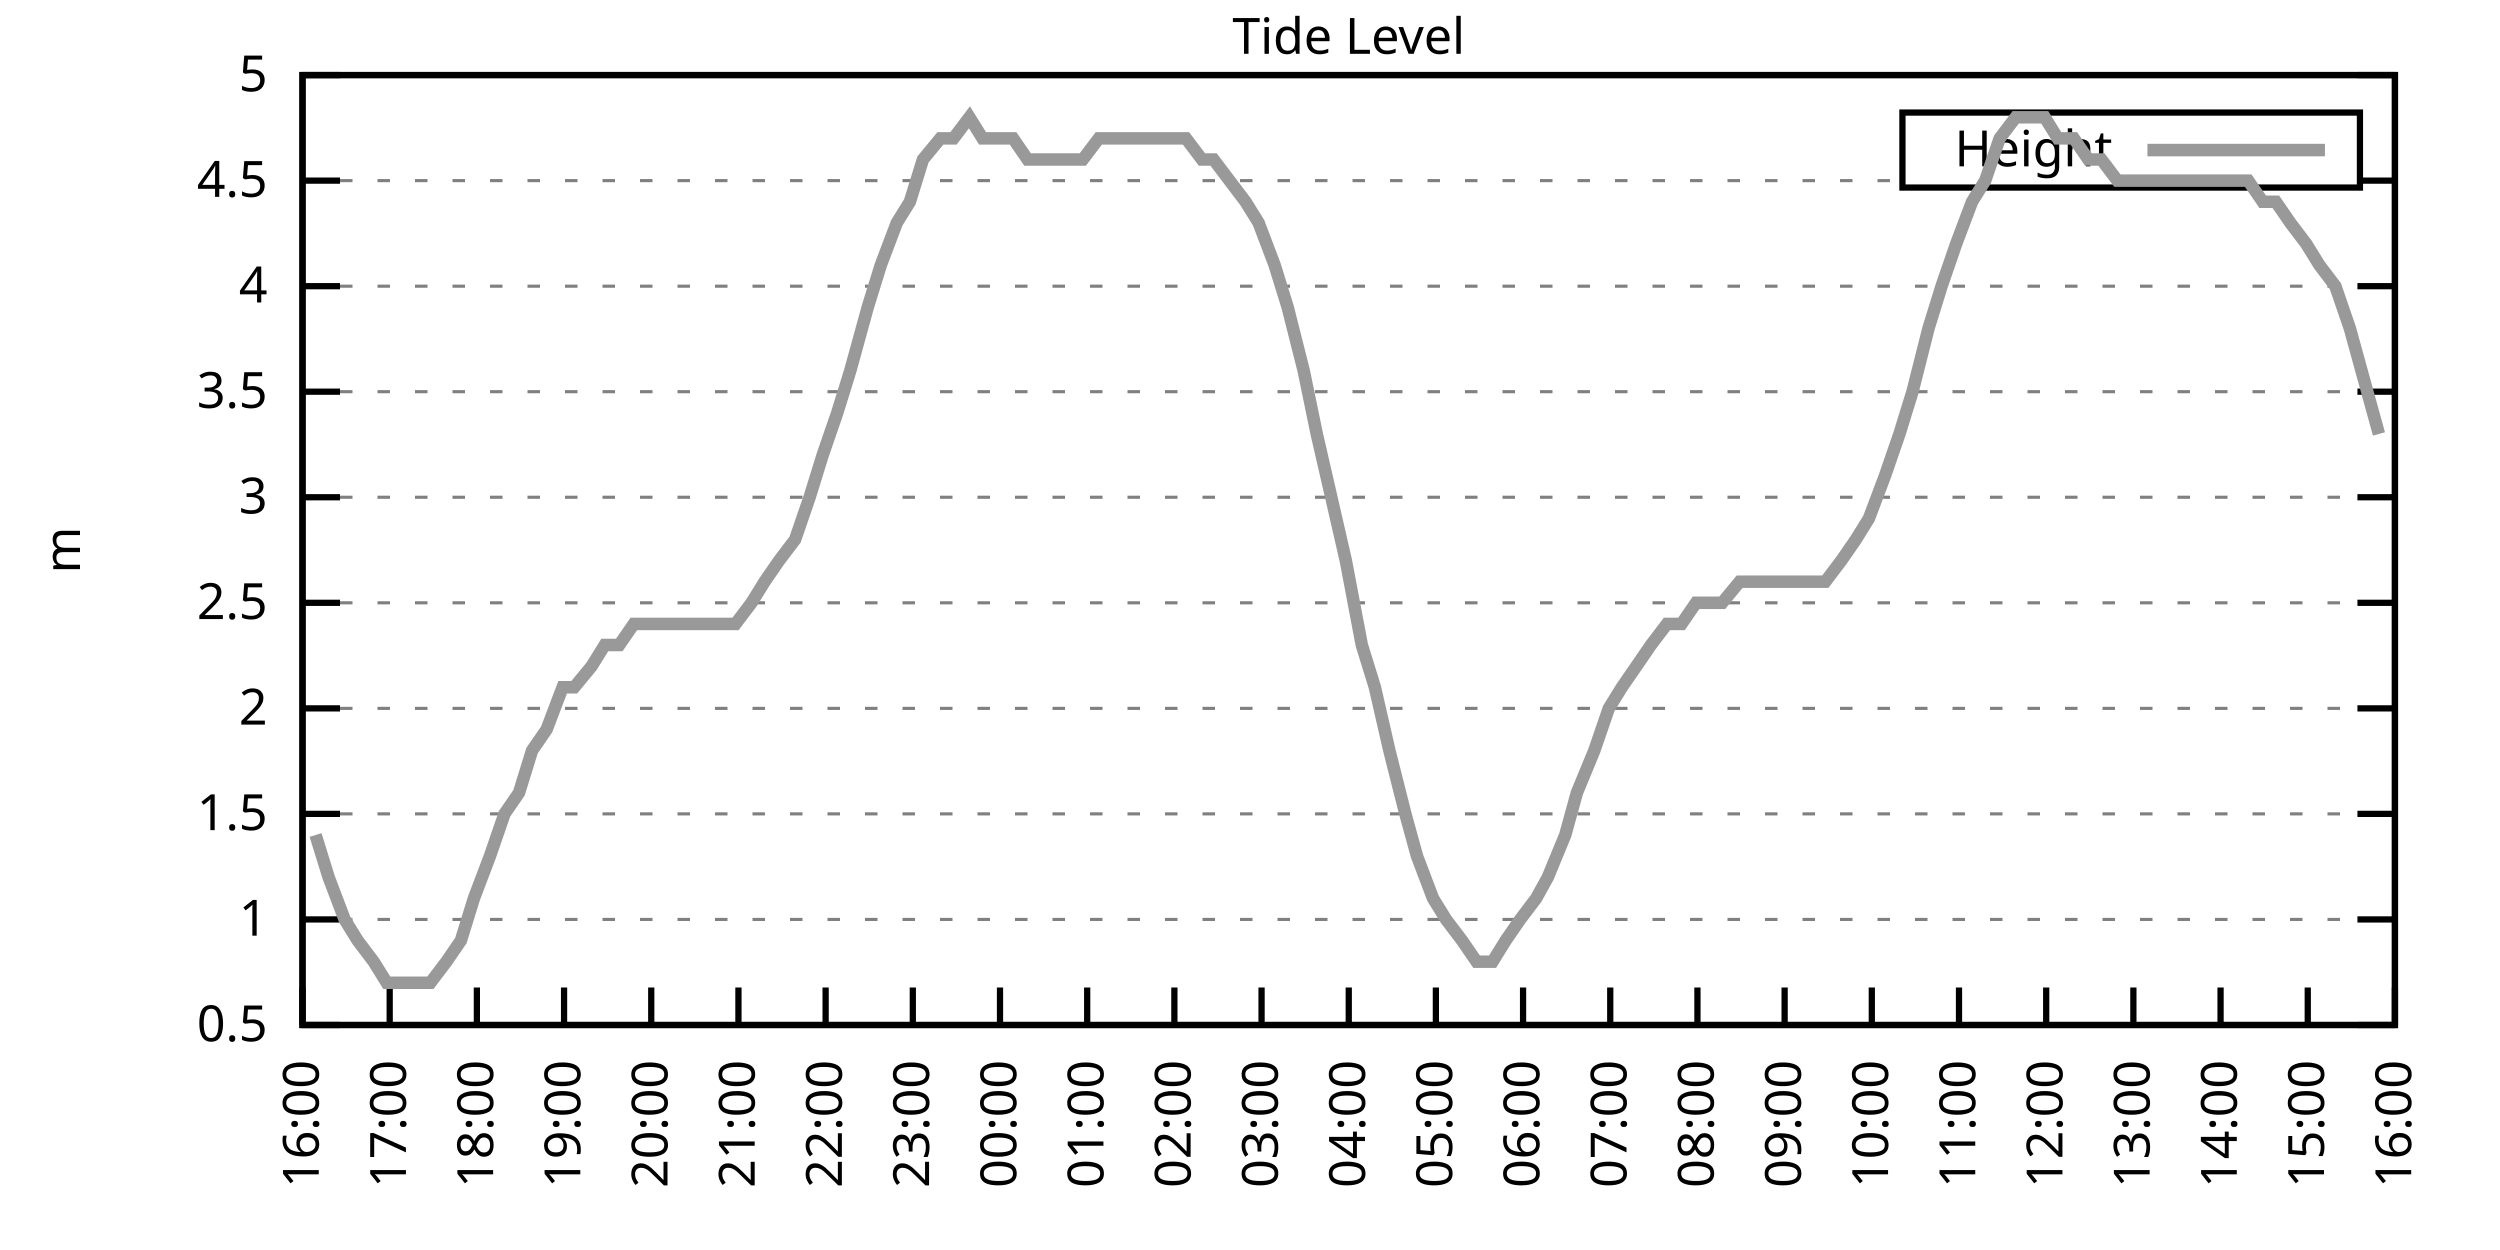
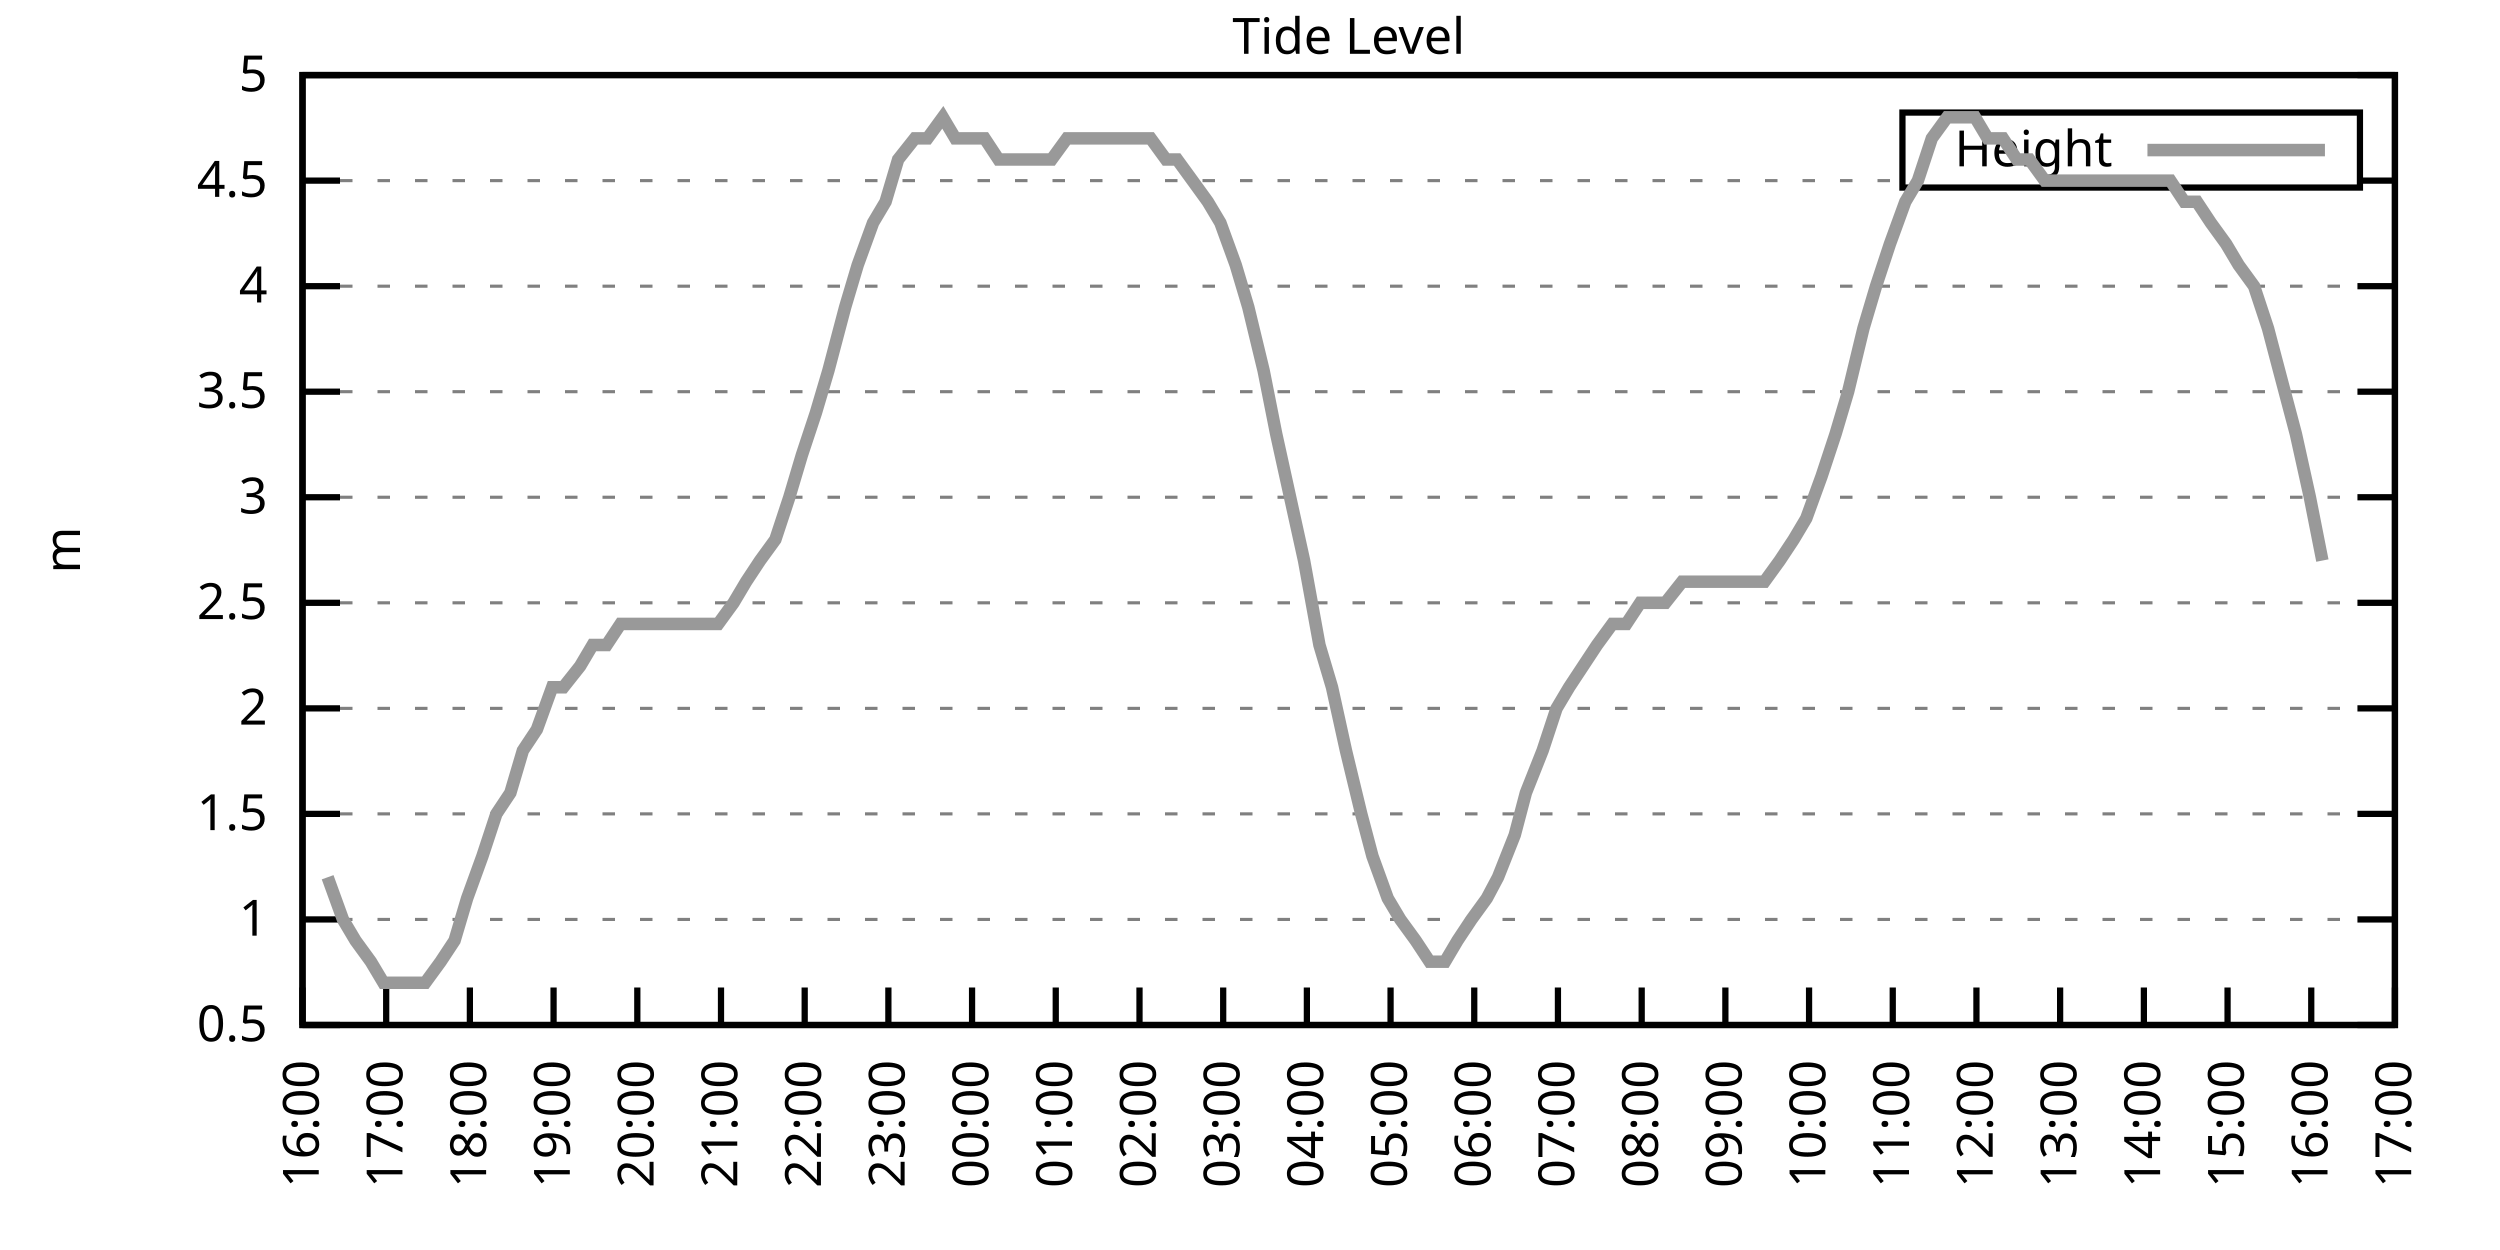
<svg xmlns="http://www.w3.org/2000/svg" xmlns:xlink="http://www.w3.org/1999/xlink" width="400" height="200" viewBox="0 0 400 200">
  <g id="gnuplot_canvas">
    <rect x="0" y="0" width="400" height="200" fill="none" />
    <defs>
      <circle id="gpDot" r="0.5" stroke-width="0.5" stroke="currentColor" />
      <path id="gpPt0" stroke-width="0.333" stroke="currentColor" d="M-1,0 h2 M0,-1 v2" />
      <path id="gpPt1" stroke-width="0.333" stroke="currentColor" d="M-1,-1 L1,1 M1,-1 L-1,1" />
      <path id="gpPt2" stroke-width="0.333" stroke="currentColor" d="M-1,0 L1,0 M0,-1 L0,1 M-1,-1 L1,1 M-1,1 L1,-1" />
      <rect id="gpPt3" stroke-width="0.333" stroke="currentColor" x="-1" y="-1" width="2" height="2" />
      <rect id="gpPt4" stroke-width="0.333" stroke="currentColor" fill="currentColor" x="-1" y="-1" width="2" height="2" />
      <circle id="gpPt5" stroke-width="0.333" stroke="currentColor" cx="0" cy="0" r="1" />
      <use xlink:href="#gpPt5" id="gpPt6" fill="currentColor" stroke="none" />
      <path id="gpPt7" stroke-width="0.333" stroke="currentColor" d="M0,-1.33 L-1.33,0.67 L1.33,0.67 z" />
      <use xlink:href="#gpPt7" id="gpPt8" fill="currentColor" stroke="none" />
      <use xlink:href="#gpPt7" id="gpPt9" stroke="currentColor" transform="rotate(180)" />
      <use xlink:href="#gpPt9" id="gpPt10" fill="currentColor" stroke="none" />
      <use xlink:href="#gpPt3" id="gpPt11" stroke="currentColor" transform="rotate(45)" />
      <use xlink:href="#gpPt11" id="gpPt12" fill="currentColor" stroke="none" />
      <path id="gpPt13" stroke-width="0.333" stroke="currentColor" d="M0,1.330 L1.265,0.411 L0.782,-1.067 L-0.782,-1.076 L-1.265,0.411 z" />
      <use xlink:href="#gpPt13" id="gpPt14" fill="currentColor" stroke="none" />
      <filter id="textbox" filterUnits="objectBoundingBox" x="0" y="0" height="1" width="1">
        <feFlood flood-color="white" flood-opacity="1" result="bgnd" />
        <feComposite in="SourceGraphic" in2="bgnd" operator="atop" />
      </filter>
      <filter id="greybox" filterUnits="objectBoundingBox" x="0" y="0" height="1" width="1">
        <feFlood flood-color="lightgrey" flood-opacity="1" result="grey" />
        <feComposite in="SourceGraphic" in2="grey" operator="atop" />
      </filter>
    </defs>
    <g fill="none" color="white" stroke="currentColor" stroke-width="1.00" stroke-linecap="butt" stroke-linejoin="miter">
</g>
    <g fill="none" color="black" stroke="currentColor" stroke-width="1.00" stroke-linecap="butt" stroke-linejoin="miter">
      <g stroke="none" shape-rendering="crispEdges">
        <polygon fill="rgb(255, 255, 255)" points="48.40,164.00 383.18,164.00 383.18,12.02 48.40,12.02 " />
      </g>
    </g>
    <g fill="none" color="black" stroke="currentColor" stroke-width="1.00" stroke-linecap="butt" stroke-linejoin="miter">
</g>
    <g fill="none" color="black" stroke="black" stroke-width="0.50" stroke-linecap="butt" stroke-linejoin="miter">
</g>
    <g fill="none" color="gray" stroke="currentColor" stroke-width="0.50" stroke-linecap="butt" stroke-linejoin="miter">
      <path stroke="gray" stroke-dasharray="2,4" class="gridline" d="M48.40,164.00 L383.19,164.00  " />
    </g>
    <g fill="none" color="gray" stroke="gray" stroke-width="1.00" stroke-linecap="butt" stroke-linejoin="miter">
</g>
    <g fill="none" color="black" stroke="currentColor" stroke-width="1.00" stroke-linecap="butt" stroke-linejoin="miter">
      <path stroke="black" d="M48.40,164.00 L54.40,164.00 M383.19,164.00 L377.19,164.00  " />
      <g transform="translate(42.80,166.60)" stroke="none" fill="black" font-family="Sans" font-size="8.00" text-anchor="end">
        <text>
          <tspan font-family="Sans"> 0.5</tspan>
        </text>
      </g>
    </g>
    <g fill="none" color="black" stroke="currentColor" stroke-width="1.00" stroke-linecap="butt" stroke-linejoin="miter">
</g>
    <g fill="none" color="black" stroke="black" stroke-width="0.50" stroke-linecap="butt" stroke-linejoin="miter">
</g>
    <g fill="none" color="gray" stroke="currentColor" stroke-width="0.50" stroke-linecap="butt" stroke-linejoin="miter">
      <path stroke="gray" stroke-dasharray="2,4" class="gridline" d="M48.40,147.11 L383.19,147.11  " />
    </g>
    <g fill="none" color="gray" stroke="gray" stroke-width="1.00" stroke-linecap="butt" stroke-linejoin="miter">
</g>
    <g fill="none" color="black" stroke="currentColor" stroke-width="1.00" stroke-linecap="butt" stroke-linejoin="miter">
      <path stroke="black" d="M48.40,147.11 L54.40,147.11 M383.19,147.11 L377.19,147.11  " />
      <g transform="translate(42.80,149.71)" stroke="none" fill="black" font-family="Sans" font-size="8.00" text-anchor="end">
        <text>
          <tspan font-family="Sans"> 1</tspan>
        </text>
      </g>
    </g>
    <g fill="none" color="black" stroke="currentColor" stroke-width="1.00" stroke-linecap="butt" stroke-linejoin="miter">
</g>
    <g fill="none" color="black" stroke="black" stroke-width="0.50" stroke-linecap="butt" stroke-linejoin="miter">
</g>
    <g fill="none" color="gray" stroke="currentColor" stroke-width="0.50" stroke-linecap="butt" stroke-linejoin="miter">
      <path stroke="gray" stroke-dasharray="2,4" class="gridline" d="M48.40,130.22 L383.19,130.22  " />
    </g>
    <g fill="none" color="gray" stroke="gray" stroke-width="1.00" stroke-linecap="butt" stroke-linejoin="miter">
</g>
    <g fill="none" color="black" stroke="currentColor" stroke-width="1.00" stroke-linecap="butt" stroke-linejoin="miter">
      <path stroke="black" d="M48.40,130.22 L54.40,130.22 M383.19,130.22 L377.19,130.22  " />
      <g transform="translate(42.80,132.82)" stroke="none" fill="black" font-family="Sans" font-size="8.00" text-anchor="end">
        <text>
          <tspan font-family="Sans"> 1.5</tspan>
        </text>
      </g>
    </g>
    <g fill="none" color="black" stroke="currentColor" stroke-width="1.00" stroke-linecap="butt" stroke-linejoin="miter">
</g>
    <g fill="none" color="black" stroke="black" stroke-width="0.50" stroke-linecap="butt" stroke-linejoin="miter">
</g>
    <g fill="none" color="gray" stroke="currentColor" stroke-width="0.50" stroke-linecap="butt" stroke-linejoin="miter">
      <path stroke="gray" stroke-dasharray="2,4" class="gridline" d="M48.40,113.34 L383.19,113.34  " />
    </g>
    <g fill="none" color="gray" stroke="gray" stroke-width="1.00" stroke-linecap="butt" stroke-linejoin="miter">
</g>
    <g fill="none" color="black" stroke="currentColor" stroke-width="1.00" stroke-linecap="butt" stroke-linejoin="miter">
      <path stroke="black" d="M48.40,113.34 L54.40,113.34 M383.19,113.34 L377.19,113.34  " />
      <g transform="translate(42.80,115.94)" stroke="none" fill="black" font-family="Sans" font-size="8.00" text-anchor="end">
        <text>
          <tspan font-family="Sans"> 2</tspan>
        </text>
      </g>
    </g>
    <g fill="none" color="black" stroke="currentColor" stroke-width="1.00" stroke-linecap="butt" stroke-linejoin="miter">
</g>
    <g fill="none" color="black" stroke="black" stroke-width="0.50" stroke-linecap="butt" stroke-linejoin="miter">
</g>
    <g fill="none" color="gray" stroke="currentColor" stroke-width="0.50" stroke-linecap="butt" stroke-linejoin="miter">
      <path stroke="gray" stroke-dasharray="2,4" class="gridline" d="M48.40,96.45 L383.19,96.45  " />
    </g>
    <g fill="none" color="gray" stroke="gray" stroke-width="1.00" stroke-linecap="butt" stroke-linejoin="miter">
</g>
    <g fill="none" color="black" stroke="currentColor" stroke-width="1.00" stroke-linecap="butt" stroke-linejoin="miter">
      <path stroke="black" d="M48.40,96.45 L54.40,96.45 M383.19,96.45 L377.19,96.45  " />
      <g transform="translate(42.80,99.05)" stroke="none" fill="black" font-family="Sans" font-size="8.00" text-anchor="end">
        <text>
          <tspan font-family="Sans"> 2.5</tspan>
        </text>
      </g>
    </g>
    <g fill="none" color="black" stroke="currentColor" stroke-width="1.00" stroke-linecap="butt" stroke-linejoin="miter">
</g>
    <g fill="none" color="black" stroke="black" stroke-width="0.50" stroke-linecap="butt" stroke-linejoin="miter">
</g>
    <g fill="none" color="gray" stroke="currentColor" stroke-width="0.50" stroke-linecap="butt" stroke-linejoin="miter">
      <path stroke="gray" stroke-dasharray="2,4" class="gridline" d="M48.40,79.56 L383.19,79.56  " />
    </g>
    <g fill="none" color="gray" stroke="gray" stroke-width="1.00" stroke-linecap="butt" stroke-linejoin="miter">
</g>
    <g fill="none" color="black" stroke="currentColor" stroke-width="1.00" stroke-linecap="butt" stroke-linejoin="miter">
      <path stroke="black" d="M48.40,79.56 L54.40,79.56 M383.19,79.56 L377.19,79.56  " />
      <g transform="translate(42.80,82.16)" stroke="none" fill="black" font-family="Sans" font-size="8.00" text-anchor="end">
        <text>
          <tspan font-family="Sans"> 3</tspan>
        </text>
      </g>
    </g>
    <g fill="none" color="black" stroke="currentColor" stroke-width="1.00" stroke-linecap="butt" stroke-linejoin="miter">
</g>
    <g fill="none" color="black" stroke="black" stroke-width="0.50" stroke-linecap="butt" stroke-linejoin="miter">
</g>
    <g fill="none" color="gray" stroke="currentColor" stroke-width="0.50" stroke-linecap="butt" stroke-linejoin="miter">
      <path stroke="gray" stroke-dasharray="2,4" class="gridline" d="M48.40,62.67 L383.19,62.67  " />
    </g>
    <g fill="none" color="gray" stroke="gray" stroke-width="1.00" stroke-linecap="butt" stroke-linejoin="miter">
</g>
    <g fill="none" color="black" stroke="currentColor" stroke-width="1.00" stroke-linecap="butt" stroke-linejoin="miter">
      <path stroke="black" d="M48.40,62.67 L54.40,62.67 M383.19,62.67 L377.19,62.67  " />
      <g transform="translate(42.80,65.27)" stroke="none" fill="black" font-family="Sans" font-size="8.00" text-anchor="end">
        <text>
          <tspan font-family="Sans"> 3.5</tspan>
        </text>
      </g>
    </g>
    <g fill="none" color="black" stroke="currentColor" stroke-width="1.00" stroke-linecap="butt" stroke-linejoin="miter">
</g>
    <g fill="none" color="black" stroke="black" stroke-width="0.50" stroke-linecap="butt" stroke-linejoin="miter">
</g>
    <g fill="none" color="gray" stroke="currentColor" stroke-width="0.50" stroke-linecap="butt" stroke-linejoin="miter">
      <path stroke="gray" stroke-dasharray="2,4" class="gridline" d="M48.40,45.79 L383.19,45.79  " />
    </g>
    <g fill="none" color="gray" stroke="gray" stroke-width="1.00" stroke-linecap="butt" stroke-linejoin="miter">
</g>
    <g fill="none" color="black" stroke="currentColor" stroke-width="1.00" stroke-linecap="butt" stroke-linejoin="miter">
      <path stroke="black" d="M48.40,45.79 L54.40,45.79 M383.19,45.79 L377.19,45.79  " />
      <g transform="translate(42.80,48.39)" stroke="none" fill="black" font-family="Sans" font-size="8.00" text-anchor="end">
        <text>
          <tspan font-family="Sans"> 4</tspan>
        </text>
      </g>
    </g>
    <g fill="none" color="black" stroke="currentColor" stroke-width="1.00" stroke-linecap="butt" stroke-linejoin="miter">
</g>
    <g fill="none" color="black" stroke="black" stroke-width="0.50" stroke-linecap="butt" stroke-linejoin="miter">
</g>
    <g fill="none" color="gray" stroke="currentColor" stroke-width="0.50" stroke-linecap="butt" stroke-linejoin="miter">
      <path stroke="gray" stroke-dasharray="2,4" class="gridline" d="M48.40,28.90 L304.39,28.90 M377.59,28.90 L383.19,28.90  " />
    </g>
    <g fill="none" color="gray" stroke="gray" stroke-width="1.00" stroke-linecap="butt" stroke-linejoin="miter">
</g>
    <g fill="none" color="black" stroke="currentColor" stroke-width="1.00" stroke-linecap="butt" stroke-linejoin="miter">
      <path stroke="black" d="M48.40,28.90 L54.40,28.90 M383.19,28.90 L377.19,28.90  " />
      <g transform="translate(42.80,31.50)" stroke="none" fill="black" font-family="Sans" font-size="8.00" text-anchor="end">
        <text>
          <tspan font-family="Sans"> 4.5</tspan>
        </text>
      </g>
    </g>
    <g fill="none" color="black" stroke="currentColor" stroke-width="1.00" stroke-linecap="butt" stroke-linejoin="miter">
</g>
    <g fill="none" color="black" stroke="black" stroke-width="0.50" stroke-linecap="butt" stroke-linejoin="miter">
</g>
    <g fill="none" color="gray" stroke="currentColor" stroke-width="0.50" stroke-linecap="butt" stroke-linejoin="miter">
      <path stroke="gray" stroke-dasharray="2,4" class="gridline" d="M48.40,12.01 L383.19,12.01  " />
    </g>
    <g fill="none" color="gray" stroke="gray" stroke-width="1.00" stroke-linecap="butt" stroke-linejoin="miter">
</g>
    <g fill="none" color="black" stroke="currentColor" stroke-width="1.00" stroke-linecap="butt" stroke-linejoin="miter">
      <path stroke="black" d="M48.40,12.01 L54.40,12.01 M383.19,12.01 L377.19,12.01  " />
      <g transform="translate(42.80,14.61)" stroke="none" fill="black" font-family="Sans" font-size="8.00" text-anchor="end">
        <text>
          <tspan font-family="Sans"> 5</tspan>
        </text>
      </g>
    </g>
    <g fill="none" color="black" stroke="currentColor" stroke-width="1.00" stroke-linecap="butt" stroke-linejoin="miter">
      <path stroke="black" d="M48.40,164.00 L48.40,158.00  " />
      <g transform="translate(51.00,169.60) rotate(270.00)" stroke="none" fill="black" font-family="Sans" font-size="8.00" text-anchor="end">
        <text>
          <tspan font-family="Sans">16:00</tspan>
        </text>
      </g>
    </g>
    <g fill="none" color="black" stroke="currentColor" stroke-width="1.00" stroke-linecap="butt" stroke-linejoin="miter">
-       <path stroke="black" d="M62.35,164.00 L62.35,158.00  " />
-       <g transform="translate(64.95,169.60) rotate(270.00)" stroke="none" fill="black" font-family="Sans" font-size="8.00" text-anchor="end">
+       <path stroke="black" d="M61.79,164.00 L61.79,158.00  " />
+       <g transform="translate(64.39,169.60) rotate(270.00)" stroke="none" fill="black" font-family="Sans" font-size="8.00" text-anchor="end">
        <text>
          <tspan font-family="Sans">17:00</tspan>
        </text>
      </g>
    </g>
    <g fill="none" color="black" stroke="currentColor" stroke-width="1.00" stroke-linecap="butt" stroke-linejoin="miter">
-       <path stroke="black" d="M76.30,164.00 L76.30,158.00  " />
-       <g transform="translate(78.90,169.60) rotate(270.00)" stroke="none" fill="black" font-family="Sans" font-size="8.00" text-anchor="end">
+       <path stroke="black" d="M75.18,164.00 L75.18,158.00  " />
+       <g transform="translate(77.78,169.60) rotate(270.00)" stroke="none" fill="black" font-family="Sans" font-size="8.00" text-anchor="end">
        <text>
          <tspan font-family="Sans">18:00</tspan>
        </text>
      </g>
    </g>
    <g fill="none" color="black" stroke="currentColor" stroke-width="1.00" stroke-linecap="butt" stroke-linejoin="miter">
-       <path stroke="black" d="M90.25,164.00 L90.25,158.00  " />
-       <g transform="translate(92.85,169.60) rotate(270.00)" stroke="none" fill="black" font-family="Sans" font-size="8.00" text-anchor="end">
+       <path stroke="black" d="M88.57,164.00 L88.57,158.00  " />
+       <g transform="translate(91.17,169.60) rotate(270.00)" stroke="none" fill="black" font-family="Sans" font-size="8.00" text-anchor="end">
        <text>
          <tspan font-family="Sans">19:00</tspan>
        </text>
      </g>
    </g>
    <g fill="none" color="black" stroke="currentColor" stroke-width="1.00" stroke-linecap="butt" stroke-linejoin="miter">
-       <path stroke="black" d="M104.20,164.00 L104.20,158.00  " />
-       <g transform="translate(106.80,169.60) rotate(270.00)" stroke="none" fill="black" font-family="Sans" font-size="8.00" text-anchor="end">
+       <path stroke="black" d="M101.97,164.00 L101.97,158.00  " />
+       <g transform="translate(104.57,169.60) rotate(270.00)" stroke="none" fill="black" font-family="Sans" font-size="8.00" text-anchor="end">
        <text>
          <tspan font-family="Sans">20:00</tspan>
        </text>
      </g>
    </g>
    <g fill="none" color="black" stroke="currentColor" stroke-width="1.00" stroke-linecap="butt" stroke-linejoin="miter">
-       <path stroke="black" d="M118.15,164.00 L118.15,158.00  " />
-       <g transform="translate(120.75,169.60) rotate(270.00)" stroke="none" fill="black" font-family="Sans" font-size="8.00" text-anchor="end">
+       <path stroke="black" d="M115.36,164.00 L115.36,158.00  " />
+       <g transform="translate(117.96,169.60) rotate(270.00)" stroke="none" fill="black" font-family="Sans" font-size="8.00" text-anchor="end">
        <text>
          <tspan font-family="Sans">21:00</tspan>
        </text>
      </g>
    </g>
    <g fill="none" color="black" stroke="currentColor" stroke-width="1.00" stroke-linecap="butt" stroke-linejoin="miter">
-       <path stroke="black" d="M132.10,164.00 L132.10,158.00  " />
-       <g transform="translate(134.70,169.60) rotate(270.00)" stroke="none" fill="black" font-family="Sans" font-size="8.00" text-anchor="end">
+       <path stroke="black" d="M128.75,164.00 L128.75,158.00  " />
+       <g transform="translate(131.35,169.60) rotate(270.00)" stroke="none" fill="black" font-family="Sans" font-size="8.00" text-anchor="end">
        <text>
          <tspan font-family="Sans">22:00</tspan>
        </text>
      </g>
    </g>
    <g fill="none" color="black" stroke="currentColor" stroke-width="1.00" stroke-linecap="butt" stroke-linejoin="miter">
-       <path stroke="black" d="M146.05,164.00 L146.05,158.00  " />
-       <g transform="translate(148.65,169.60) rotate(270.00)" stroke="none" fill="black" font-family="Sans" font-size="8.00" text-anchor="end">
+       <path stroke="black" d="M142.14,164.00 L142.14,158.00  " />
+       <g transform="translate(144.74,169.60) rotate(270.00)" stroke="none" fill="black" font-family="Sans" font-size="8.00" text-anchor="end">
        <text>
          <tspan font-family="Sans">23:00</tspan>
        </text>
      </g>
    </g>
    <g fill="none" color="black" stroke="currentColor" stroke-width="1.00" stroke-linecap="butt" stroke-linejoin="miter">
-       <path stroke="black" d="M160.00,164.00 L160.00,158.00  " />
-       <g transform="translate(162.60,169.60) rotate(270.00)" stroke="none" fill="black" font-family="Sans" font-size="8.00" text-anchor="end">
+       <path stroke="black" d="M155.53,164.00 L155.53,158.00  " />
+       <g transform="translate(158.13,169.60) rotate(270.00)" stroke="none" fill="black" font-family="Sans" font-size="8.00" text-anchor="end">
        <text>
          <tspan font-family="Sans">00:00</tspan>
        </text>
      </g>
    </g>
    <g fill="none" color="black" stroke="currentColor" stroke-width="1.00" stroke-linecap="butt" stroke-linejoin="miter">
-       <path stroke="black" d="M173.95,164.00 L173.95,158.00  " />
-       <g transform="translate(176.55,169.60) rotate(270.00)" stroke="none" fill="black" font-family="Sans" font-size="8.00" text-anchor="end">
+       <path stroke="black" d="M168.92,164.00 L168.92,158.00  " />
+       <g transform="translate(171.52,169.60) rotate(270.00)" stroke="none" fill="black" font-family="Sans" font-size="8.00" text-anchor="end">
        <text>
          <tspan font-family="Sans">01:00</tspan>
        </text>
      </g>
    </g>
    <g fill="none" color="black" stroke="currentColor" stroke-width="1.00" stroke-linecap="butt" stroke-linejoin="miter">
-       <path stroke="black" d="M187.90,164.00 L187.90,158.00  " />
-       <g transform="translate(190.50,169.60) rotate(270.00)" stroke="none" fill="black" font-family="Sans" font-size="8.00" text-anchor="end">
+       <path stroke="black" d="M182.32,164.00 L182.32,158.00  " />
+       <g transform="translate(184.92,169.60) rotate(270.00)" stroke="none" fill="black" font-family="Sans" font-size="8.00" text-anchor="end">
        <text>
          <tspan font-family="Sans">02:00</tspan>
        </text>
      </g>
    </g>
    <g fill="none" color="black" stroke="currentColor" stroke-width="1.00" stroke-linecap="butt" stroke-linejoin="miter">
-       <path stroke="black" d="M201.85,164.00 L201.85,158.00  " />
-       <g transform="translate(204.45,169.60) rotate(270.00)" stroke="none" fill="black" font-family="Sans" font-size="8.00" text-anchor="end">
+       <path stroke="black" d="M195.71,164.00 L195.71,158.00  " />
+       <g transform="translate(198.31,169.60) rotate(270.00)" stroke="none" fill="black" font-family="Sans" font-size="8.00" text-anchor="end">
        <text>
          <tspan font-family="Sans">03:00</tspan>
        </text>
      </g>
    </g>
    <g fill="none" color="black" stroke="currentColor" stroke-width="1.00" stroke-linecap="butt" stroke-linejoin="miter">
-       <path stroke="black" d="M215.80,164.00 L215.80,158.00  " />
-       <g transform="translate(218.40,169.60) rotate(270.00)" stroke="none" fill="black" font-family="Sans" font-size="8.00" text-anchor="end">
+       <path stroke="black" d="M209.10,164.00 L209.10,158.00  " />
+       <g transform="translate(211.70,169.60) rotate(270.00)" stroke="none" fill="black" font-family="Sans" font-size="8.00" text-anchor="end">
        <text>
          <tspan font-family="Sans">04:00</tspan>
        </text>
      </g>
    </g>
    <g fill="none" color="black" stroke="currentColor" stroke-width="1.00" stroke-linecap="butt" stroke-linejoin="miter">
-       <path stroke="black" d="M229.74,164.00 L229.74,158.00  " />
-       <g transform="translate(232.34,169.60) rotate(270.00)" stroke="none" fill="black" font-family="Sans" font-size="8.00" text-anchor="end">
+       <path stroke="black" d="M222.49,164.00 L222.49,158.00  " />
+       <g transform="translate(225.09,169.60) rotate(270.00)" stroke="none" fill="black" font-family="Sans" font-size="8.00" text-anchor="end">
        <text>
          <tspan font-family="Sans">05:00</tspan>
        </text>
      </g>
    </g>
    <g fill="none" color="black" stroke="currentColor" stroke-width="1.00" stroke-linecap="butt" stroke-linejoin="miter">
-       <path stroke="black" d="M243.69,164.00 L243.69,158.00  " />
-       <g transform="translate(246.29,169.60) rotate(270.00)" stroke="none" fill="black" font-family="Sans" font-size="8.00" text-anchor="end">
+       <path stroke="black" d="M235.88,164.00 L235.88,158.00  " />
+       <g transform="translate(238.48,169.60) rotate(270.00)" stroke="none" fill="black" font-family="Sans" font-size="8.00" text-anchor="end">
        <text>
          <tspan font-family="Sans">06:00</tspan>
        </text>
      </g>
    </g>
    <g fill="none" color="black" stroke="currentColor" stroke-width="1.00" stroke-linecap="butt" stroke-linejoin="miter">
-       <path stroke="black" d="M257.64,164.00 L257.64,158.00  " />
-       <g transform="translate(260.24,169.60) rotate(270.00)" stroke="none" fill="black" font-family="Sans" font-size="8.00" text-anchor="end">
+       <path stroke="black" d="M249.27,164.00 L249.27,158.00  " />
+       <g transform="translate(251.87,169.60) rotate(270.00)" stroke="none" fill="black" font-family="Sans" font-size="8.00" text-anchor="end">
        <text>
          <tspan font-family="Sans">07:00</tspan>
        </text>
      </g>
    </g>
    <g fill="none" color="black" stroke="currentColor" stroke-width="1.00" stroke-linecap="butt" stroke-linejoin="miter">
-       <path stroke="black" d="M271.59,164.00 L271.59,158.00  " />
-       <g transform="translate(274.19,169.60) rotate(270.00)" stroke="none" fill="black" font-family="Sans" font-size="8.00" text-anchor="end">
+       <path stroke="black" d="M262.67,164.00 L262.67,158.00  " />
+       <g transform="translate(265.27,169.60) rotate(270.00)" stroke="none" fill="black" font-family="Sans" font-size="8.00" text-anchor="end">
        <text>
          <tspan font-family="Sans">08:00</tspan>
        </text>
      </g>
    </g>
    <g fill="none" color="black" stroke="currentColor" stroke-width="1.00" stroke-linecap="butt" stroke-linejoin="miter">
-       <path stroke="black" d="M285.54,164.00 L285.54,158.00  " />
-       <g transform="translate(288.14,169.60) rotate(270.00)" stroke="none" fill="black" font-family="Sans" font-size="8.00" text-anchor="end">
+       <path stroke="black" d="M276.06,164.00 L276.06,158.00  " />
+       <g transform="translate(278.66,169.60) rotate(270.00)" stroke="none" fill="black" font-family="Sans" font-size="8.00" text-anchor="end">
        <text>
          <tspan font-family="Sans">09:00</tspan>
        </text>
      </g>
    </g>
    <g fill="none" color="black" stroke="currentColor" stroke-width="1.00" stroke-linecap="butt" stroke-linejoin="miter">
-       <path stroke="black" d="M299.49,164.00 L299.49,158.00  " />
-       <g transform="translate(302.09,169.60) rotate(270.00)" stroke="none" fill="black" font-family="Sans" font-size="8.00" text-anchor="end">
+       <path stroke="black" d="M289.45,164.00 L289.45,158.00  " />
+       <g transform="translate(292.05,169.60) rotate(270.00)" stroke="none" fill="black" font-family="Sans" font-size="8.00" text-anchor="end">
        <text>
          <tspan font-family="Sans">10:00</tspan>
        </text>
      </g>
    </g>
    <g fill="none" color="black" stroke="currentColor" stroke-width="1.00" stroke-linecap="butt" stroke-linejoin="miter">
-       <path stroke="black" d="M313.44,164.00 L313.44,158.00  " />
-       <g transform="translate(316.04,169.60) rotate(270.00)" stroke="none" fill="black" font-family="Sans" font-size="8.00" text-anchor="end">
+       <path stroke="black" d="M302.84,164.00 L302.84,158.00  " />
+       <g transform="translate(305.44,169.60) rotate(270.00)" stroke="none" fill="black" font-family="Sans" font-size="8.00" text-anchor="end">
        <text>
          <tspan font-family="Sans">11:00</tspan>
        </text>
      </g>
    </g>
    <g fill="none" color="black" stroke="currentColor" stroke-width="1.00" stroke-linecap="butt" stroke-linejoin="miter">
-       <path stroke="black" d="M327.39,164.00 L327.39,158.00  " />
-       <g transform="translate(329.99,169.60) rotate(270.00)" stroke="none" fill="black" font-family="Sans" font-size="8.00" text-anchor="end">
+       <path stroke="black" d="M316.23,164.00 L316.23,158.00  " />
+       <g transform="translate(318.83,169.60) rotate(270.00)" stroke="none" fill="black" font-family="Sans" font-size="8.00" text-anchor="end">
        <text>
          <tspan font-family="Sans">12:00</tspan>
        </text>
      </g>
    </g>
    <g fill="none" color="black" stroke="currentColor" stroke-width="1.00" stroke-linecap="butt" stroke-linejoin="miter">
-       <path stroke="black" d="M341.34,164.00 L341.34,158.00  " />
-       <g transform="translate(343.94,169.60) rotate(270.00)" stroke="none" fill="black" font-family="Sans" font-size="8.00" text-anchor="end">
+       <path stroke="black" d="M329.62,164.00 L329.62,158.00  " />
+       <g transform="translate(332.22,169.60) rotate(270.00)" stroke="none" fill="black" font-family="Sans" font-size="8.00" text-anchor="end">
        <text>
          <tspan font-family="Sans">13:00</tspan>
        </text>
      </g>
    </g>
    <g fill="none" color="black" stroke="currentColor" stroke-width="1.00" stroke-linecap="butt" stroke-linejoin="miter">
-       <path stroke="black" d="M355.29,164.00 L355.29,158.00  " />
-       <g transform="translate(357.89,169.60) rotate(270.00)" stroke="none" fill="black" font-family="Sans" font-size="8.00" text-anchor="end">
+       <path stroke="black" d="M343.02,164.00 L343.02,158.00  " />
+       <g transform="translate(345.62,169.60) rotate(270.00)" stroke="none" fill="black" font-family="Sans" font-size="8.00" text-anchor="end">
        <text>
          <tspan font-family="Sans">14:00</tspan>
        </text>
      </g>
    </g>
    <g fill="none" color="black" stroke="currentColor" stroke-width="1.00" stroke-linecap="butt" stroke-linejoin="miter">
-       <path stroke="black" d="M369.24,164.00 L369.24,158.00  " />
-       <g transform="translate(371.84,169.60) rotate(270.00)" stroke="none" fill="black" font-family="Sans" font-size="8.00" text-anchor="end">
+       <path stroke="black" d="M356.41,164.00 L356.41,158.00  " />
+       <g transform="translate(359.01,169.60) rotate(270.00)" stroke="none" fill="black" font-family="Sans" font-size="8.00" text-anchor="end">
        <text>
          <tspan font-family="Sans">15:00</tspan>
+         </text>
+       </g>
+     </g>
+     <g fill="none" color="black" stroke="currentColor" stroke-width="1.00" stroke-linecap="butt" stroke-linejoin="miter">
+       <path stroke="black" d="M369.80,164.00 L369.80,158.00  " />
+       <g transform="translate(372.40,169.60) rotate(270.00)" stroke="none" fill="black" font-family="Sans" font-size="8.00" text-anchor="end">
+         <text>
+           <tspan font-family="Sans">16:00</tspan>
        </text>
      </g>
    </g>
    <g fill="none" color="black" stroke="currentColor" stroke-width="1.00" stroke-linecap="butt" stroke-linejoin="miter">
      <path stroke="black" d="M383.19,164.00 L383.19,158.00  " />
      <g transform="translate(385.79,169.60) rotate(270.00)" stroke="none" fill="black" font-family="Sans" font-size="8.00" text-anchor="end">
        <text>
-           <tspan font-family="Sans">16:00</tspan>
+           <tspan font-family="Sans">17:00</tspan>
        </text>
      </g>
    </g>
    <g fill="none" color="black" stroke="currentColor" stroke-width="1.00" stroke-linecap="butt" stroke-linejoin="miter">
</g>
    <g fill="none" color="black" stroke="currentColor" stroke-width="1.00" stroke-linecap="butt" stroke-linejoin="miter">
      <path stroke="black" d="M48.40,12.01 L48.40,164.00 L383.19,164.00 L383.19,12.01 L48.40,12.01 Z  " />
    </g>
    <g fill="none" color="black" stroke="currentColor" stroke-width="1.00" stroke-linecap="butt" stroke-linejoin="miter">
</g>
    <g fill="none" color="black" stroke="currentColor" stroke-width="1.00" stroke-linecap="butt" stroke-linejoin="miter">
      <path stroke="black" d="M304.39,30.01 L304.39,18.01 L377.59,18.01 L377.59,30.01 L304.39,30.01 Z  " />
    </g>
    <g id="Tide_level_plot_1">
      <g fill="none" color="white" stroke="black" stroke-width="2.00" stroke-linecap="butt" stroke-linejoin="miter">
</g>
      <g fill="none" color="black" stroke="currentColor" stroke-width="2.00" stroke-linecap="butt" stroke-linejoin="miter">
        <g transform="translate(337.99,26.61)" stroke="none" fill="black" font-family="Sans" font-size="8.00" text-anchor="end">
          <text>
            <tspan font-family="Sans">Height</tspan>
          </text>
        </g>
      </g>
      <g fill="none" color="black" stroke="currentColor" stroke-width="2.00" stroke-linecap="butt" stroke-linejoin="miter">
-         <path stroke="rgb(153, 153, 153)" d="M343.59,24.01 L371.99,24.01 M50.49,133.60 L52.58,140.36 L55.14,147.11 L57.23,150.49 L59.79,153.87 L61.88,157.24   L64.44,157.24 L66.77,157.24 L68.86,157.24 L71.42,153.87 L73.74,150.49 L75.83,143.73 L78.39,136.98 L80.72,130.22   L83.04,126.85 L85.13,120.09 L87.46,116.71 L90.02,109.96 L91.88,109.96 L94.67,106.58 L96.76,103.20 L99.08,103.20   L101.41,99.83 L103.97,99.83 L106.06,99.83 L108.38,99.83 L110.48,99.83 L113.03,99.83 L115.13,99.83 L117.68,99.83   L120.24,96.45 L122.33,93.07 L124.66,89.69 L127.22,86.32 L129.54,79.56 L131.63,72.81 L133.96,66.05 L136.05,59.30   L138.84,49.16 L140.93,42.41 L143.49,35.65 L145.58,32.28 L147.67,25.52 L150.46,22.14 L152.56,22.14 L155.11,18.77   L157.21,22.14 L159.76,22.14 L162.09,22.14 L164.41,25.52 L166.27,25.52 L169.06,25.52 L171.39,25.52 L173.25,25.52   L175.81,22.14 L178.13,22.14 L180.69,22.14 L183.01,22.14 L185.11,22.14 L187.43,22.14 L189.76,22.14 L192.31,25.52   L194.17,25.52 L196.73,28.90 L199.29,32.28 L201.38,35.65 L203.94,42.41 L206.03,49.16 L208.59,59.30 L210.68,69.43   L213.01,79.56 L215.33,89.69 L217.89,103.20 L219.98,109.96 L222.30,120.09 L224.86,130.22 L226.72,136.98 L229.28,143.73   L231.37,147.11 L233.93,150.49 L236.25,153.87 L238.81,153.87 L240.90,150.49 L243.23,147.11 L245.79,143.73 L247.65,140.36   L250.44,133.60 L252.30,126.85 L255.09,120.09 L257.41,113.34 L259.50,109.96 L261.83,106.58 L264.15,103.20 L266.71,99.83   L269.04,99.83 L271.36,96.45 L273.45,96.45 L275.55,96.45 L278.34,93.07 L280.66,93.07 L282.99,93.07 L285.31,93.07   L287.17,93.07 L289.73,93.07 L292.05,93.07 L294.61,89.69 L296.94,86.32 L299.03,82.94 L301.58,76.18 L303.91,69.43   L306.00,62.67 L308.56,52.54 L310.65,45.79 L312.98,39.03 L315.53,32.28 L317.63,28.90 L319.95,22.14 L322.51,18.77   L324.60,18.77 L327.16,18.77 L329.25,22.14 L331.81,22.14 L334.13,25.52 L336.23,25.52 L338.78,28.90 L341.11,28.90   L343.20,28.90 L345.53,28.90 L347.85,28.90 L350.41,28.90 L352.27,28.90 L355.06,28.90 L357.15,28.90 L359.71,28.90   L362.03,32.28 L364.13,32.28 L366.45,35.65 L369.01,39.03 L371.10,42.41 L373.66,45.79 L375.98,52.54 L377.84,59.30   L380.63,69.43  " />
+         <path stroke="rgb(153, 153, 153)" d="M343.59,24.01 L371.99,24.01 M52.42,140.36 L54.87,147.11 L56.88,150.49 L59.34,153.87 L61.35,157.24 L63.80,157.24   L66.03,157.24 L68.04,157.24 L70.50,153.87 L72.73,150.49 L74.74,143.73 L77.19,136.98 L79.42,130.22 L81.66,126.85   L83.66,120.09 L85.90,116.71 L88.35,109.96 L90.14,109.96 L92.82,106.58 L94.82,103.20 L97.06,103.20 L99.29,99.83   L101.74,99.83 L103.75,99.83 L105.98,99.83 L107.99,99.83 L110.45,99.83 L112.46,99.83 L114.91,99.83 L117.37,96.45   L119.38,93.07 L121.61,89.69 L124.06,86.32 L126.29,79.56 L128.30,72.81 L130.54,66.05 L132.54,59.30 L135.22,49.16   L137.23,42.41 L139.69,35.65 L141.69,32.28 L143.70,25.52 L146.38,22.14 L148.39,22.14 L150.85,18.77 L152.85,22.14   L155.31,22.14 L157.54,22.14 L159.77,25.52 L161.56,25.52 L164.24,25.52 L166.47,25.52 L168.25,25.52 L170.71,22.14   L172.94,22.14 L175.40,22.14 L177.63,22.14 L179.64,22.14 L181.87,22.14 L184.10,22.14 L186.56,25.52 L188.34,25.52   L190.80,28.90 L193.25,32.28 L195.26,35.65 L197.72,42.41 L199.73,49.16 L202.18,59.30 L204.19,69.43 L206.42,79.56   L208.65,89.69 L211.11,103.20 L213.12,109.96 L215.35,120.09 L217.80,130.22 L219.59,136.98 L222.04,143.73 L224.05,147.11   L226.51,150.49 L228.74,153.87 L231.20,153.87 L233.20,150.49 L235.44,147.11 L237.89,143.73 L239.68,140.36 L242.36,133.60   L244.14,126.85 L246.82,120.09 L249.05,113.34 L251.06,109.96 L253.29,106.58 L255.52,103.20 L257.98,99.83 L260.21,99.83   L262.44,96.45 L264.45,96.45 L266.46,96.45 L269.14,93.07 L271.37,93.07 L273.60,93.07 L275.83,93.07 L277.62,93.07   L280.07,93.07 L282.31,93.07 L284.76,89.69 L286.99,86.32 L289.00,82.94 L291.46,76.18 L293.69,69.43 L295.70,62.67   L298.15,52.54 L300.16,45.79 L302.39,39.03 L304.85,32.28 L306.86,28.90 L309.09,22.14 L311.54,18.77 L313.55,18.77   L316.01,18.77 L318.02,22.14 L320.47,22.14 L322.70,25.52 L324.71,25.52 L327.17,28.90 L329.40,28.90 L331.41,28.90   L333.64,28.90 L335.87,28.90 L338.33,28.90 L340.11,28.90 L342.79,28.90 L344.80,28.90 L347.26,28.90 L349.49,32.28   L351.50,32.28 L353.73,35.65 L356.18,39.03 L358.19,42.41 L360.65,45.79 L362.88,52.54 L364.66,59.30 L367.34,69.43   L369.58,79.56 L371.58,89.69  " />
      </g>
    </g>
    <g fill="none" color="black" stroke="currentColor" stroke-width="2.00" stroke-linecap="butt" stroke-linejoin="miter">
</g>
    <g fill="none" color="black" stroke="black" stroke-width="1.00" stroke-linecap="butt" stroke-linejoin="miter">
</g>
    <g fill="none" color="black" stroke="currentColor" stroke-width="1.00" stroke-linecap="butt" stroke-linejoin="miter">
      <path stroke="black" d="M48.40,12.01 L48.40,164.00 L383.19,164.00 L383.19,12.01 L48.40,12.01 Z  " />
      <g transform="translate(12.80,88.01) rotate(270.00)" stroke="none" fill="black" font-family="Sans" font-size="8.00" text-anchor="middle">
        <text>
          <tspan font-family="Sans">m</tspan>
        </text>
      </g>
    </g>
    <g fill="none" color="black" stroke="currentColor" stroke-width="1.00" stroke-linecap="butt" stroke-linejoin="miter">
</g>
    <g fill="none" color="black" stroke="currentColor" stroke-width="1.00" stroke-linecap="butt" stroke-linejoin="miter">
      <g transform="translate(215.79,8.61)" stroke="none" fill="black" font-family="Sans" font-size="8.00" text-anchor="middle">
        <text>
          <tspan font-family="Sans">Tide Level</tspan>
        </text>
      </g>
    </g>
    <g fill="none" color="black" stroke="currentColor" stroke-width="1.00" stroke-linecap="butt" stroke-linejoin="miter">
</g>
  </g>
</svg>
